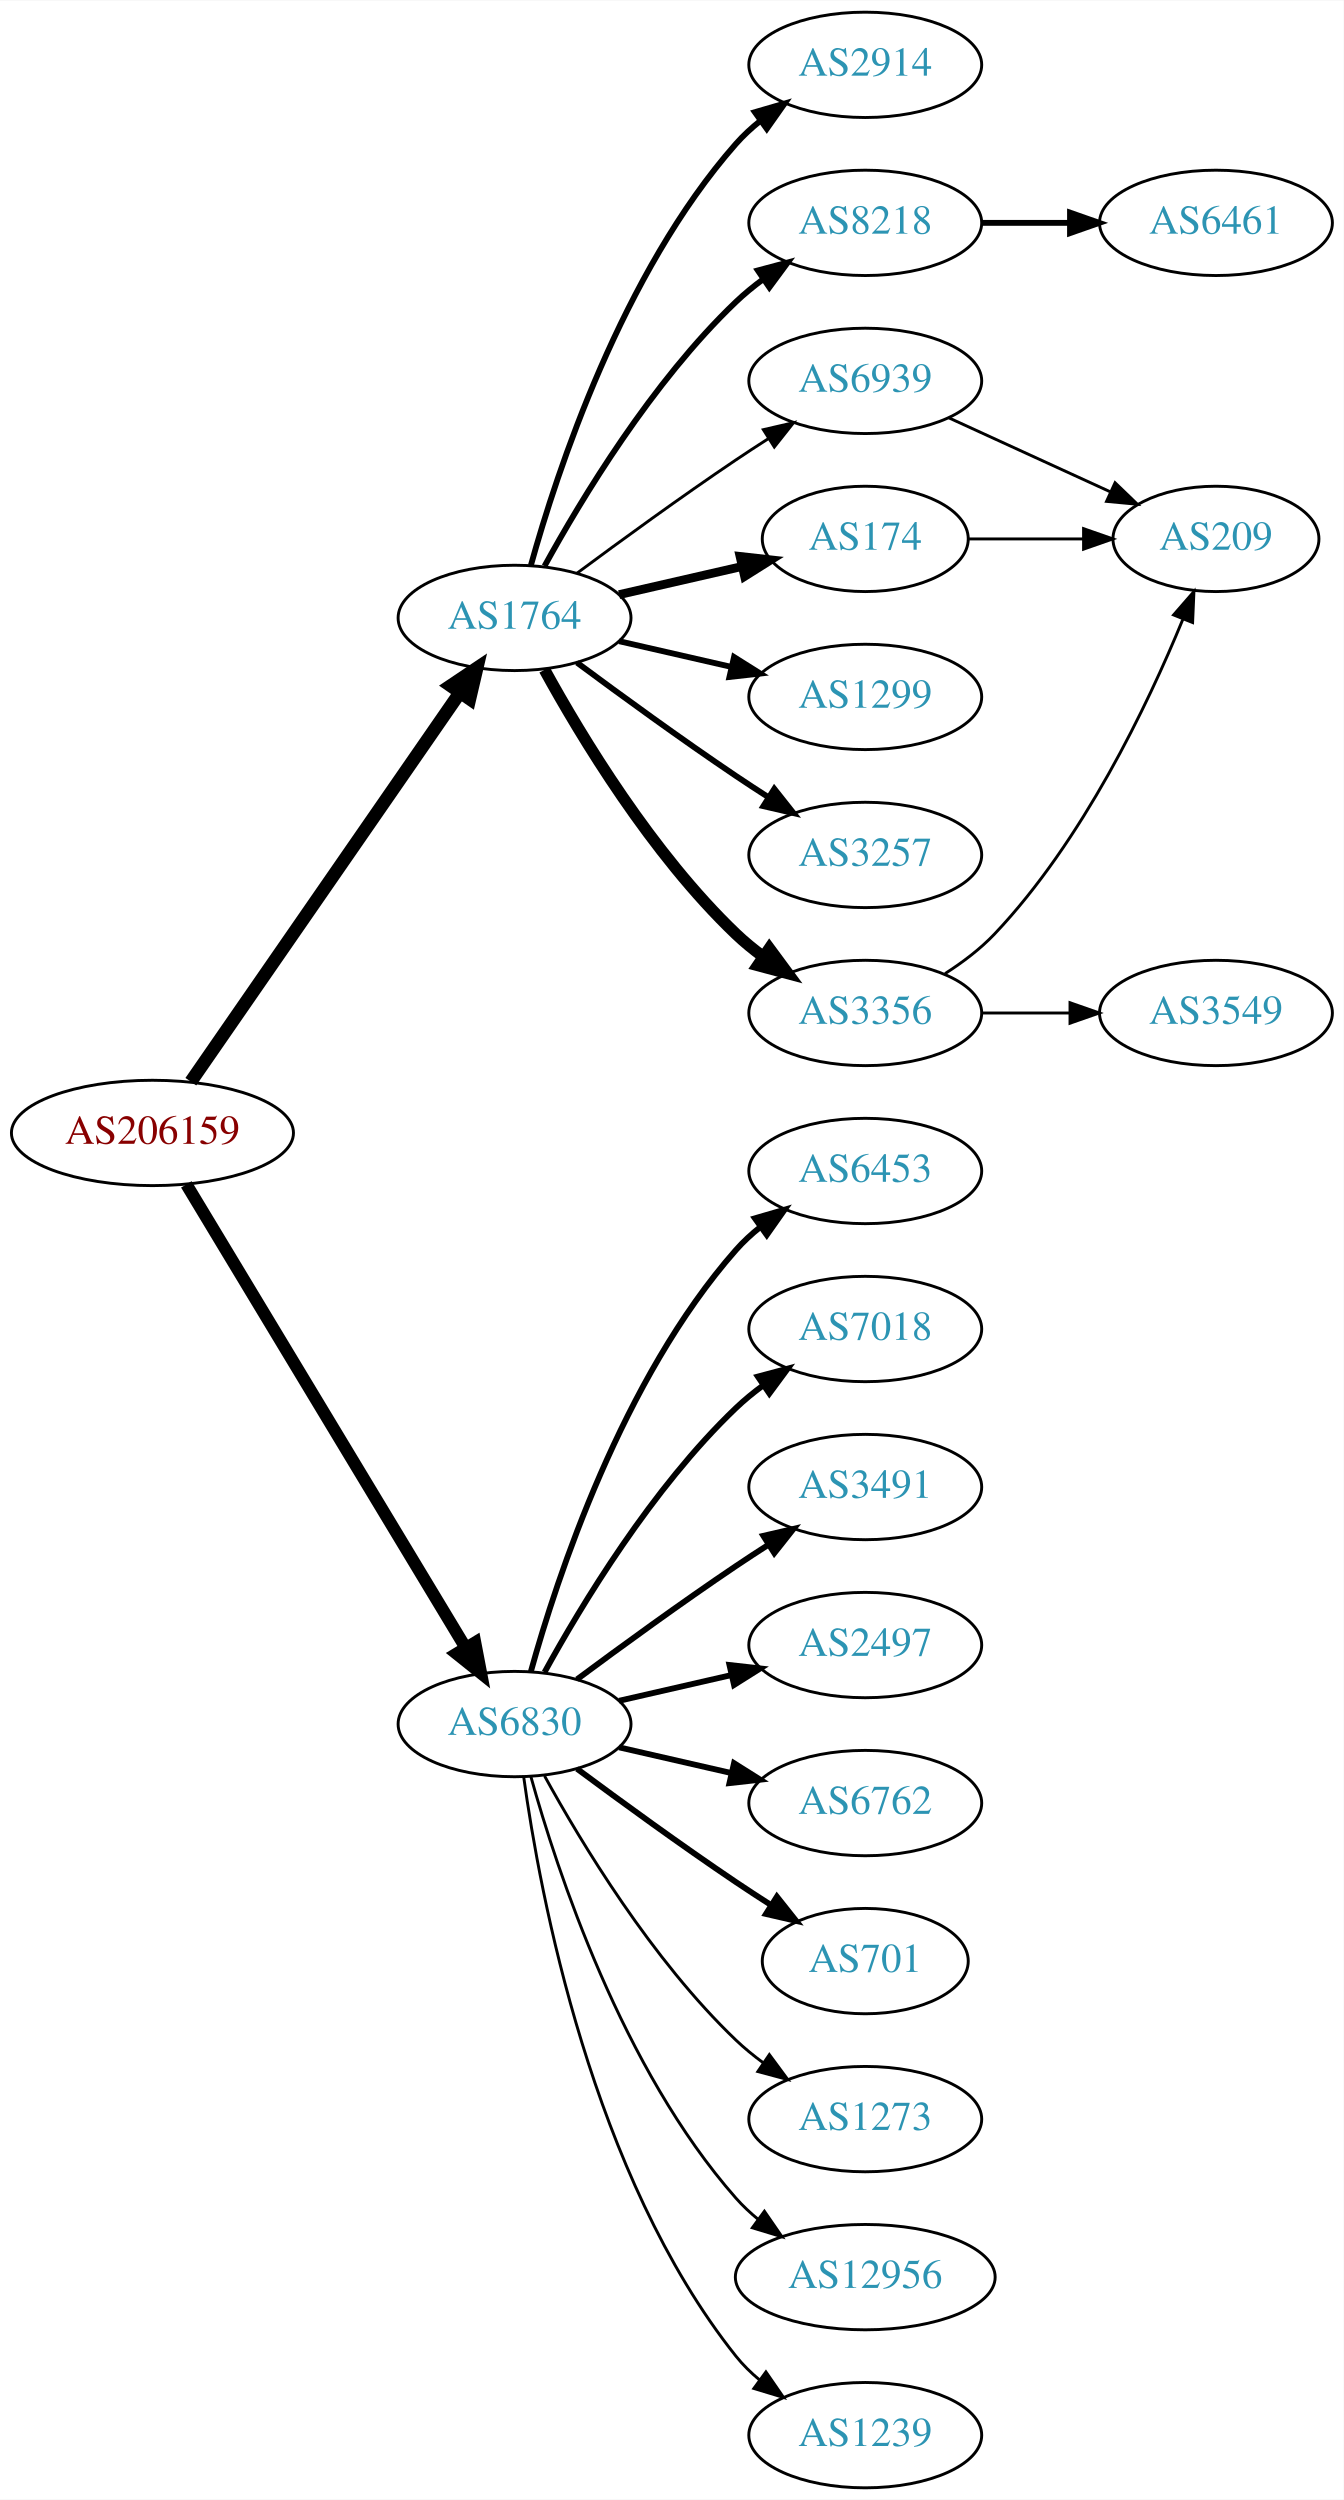
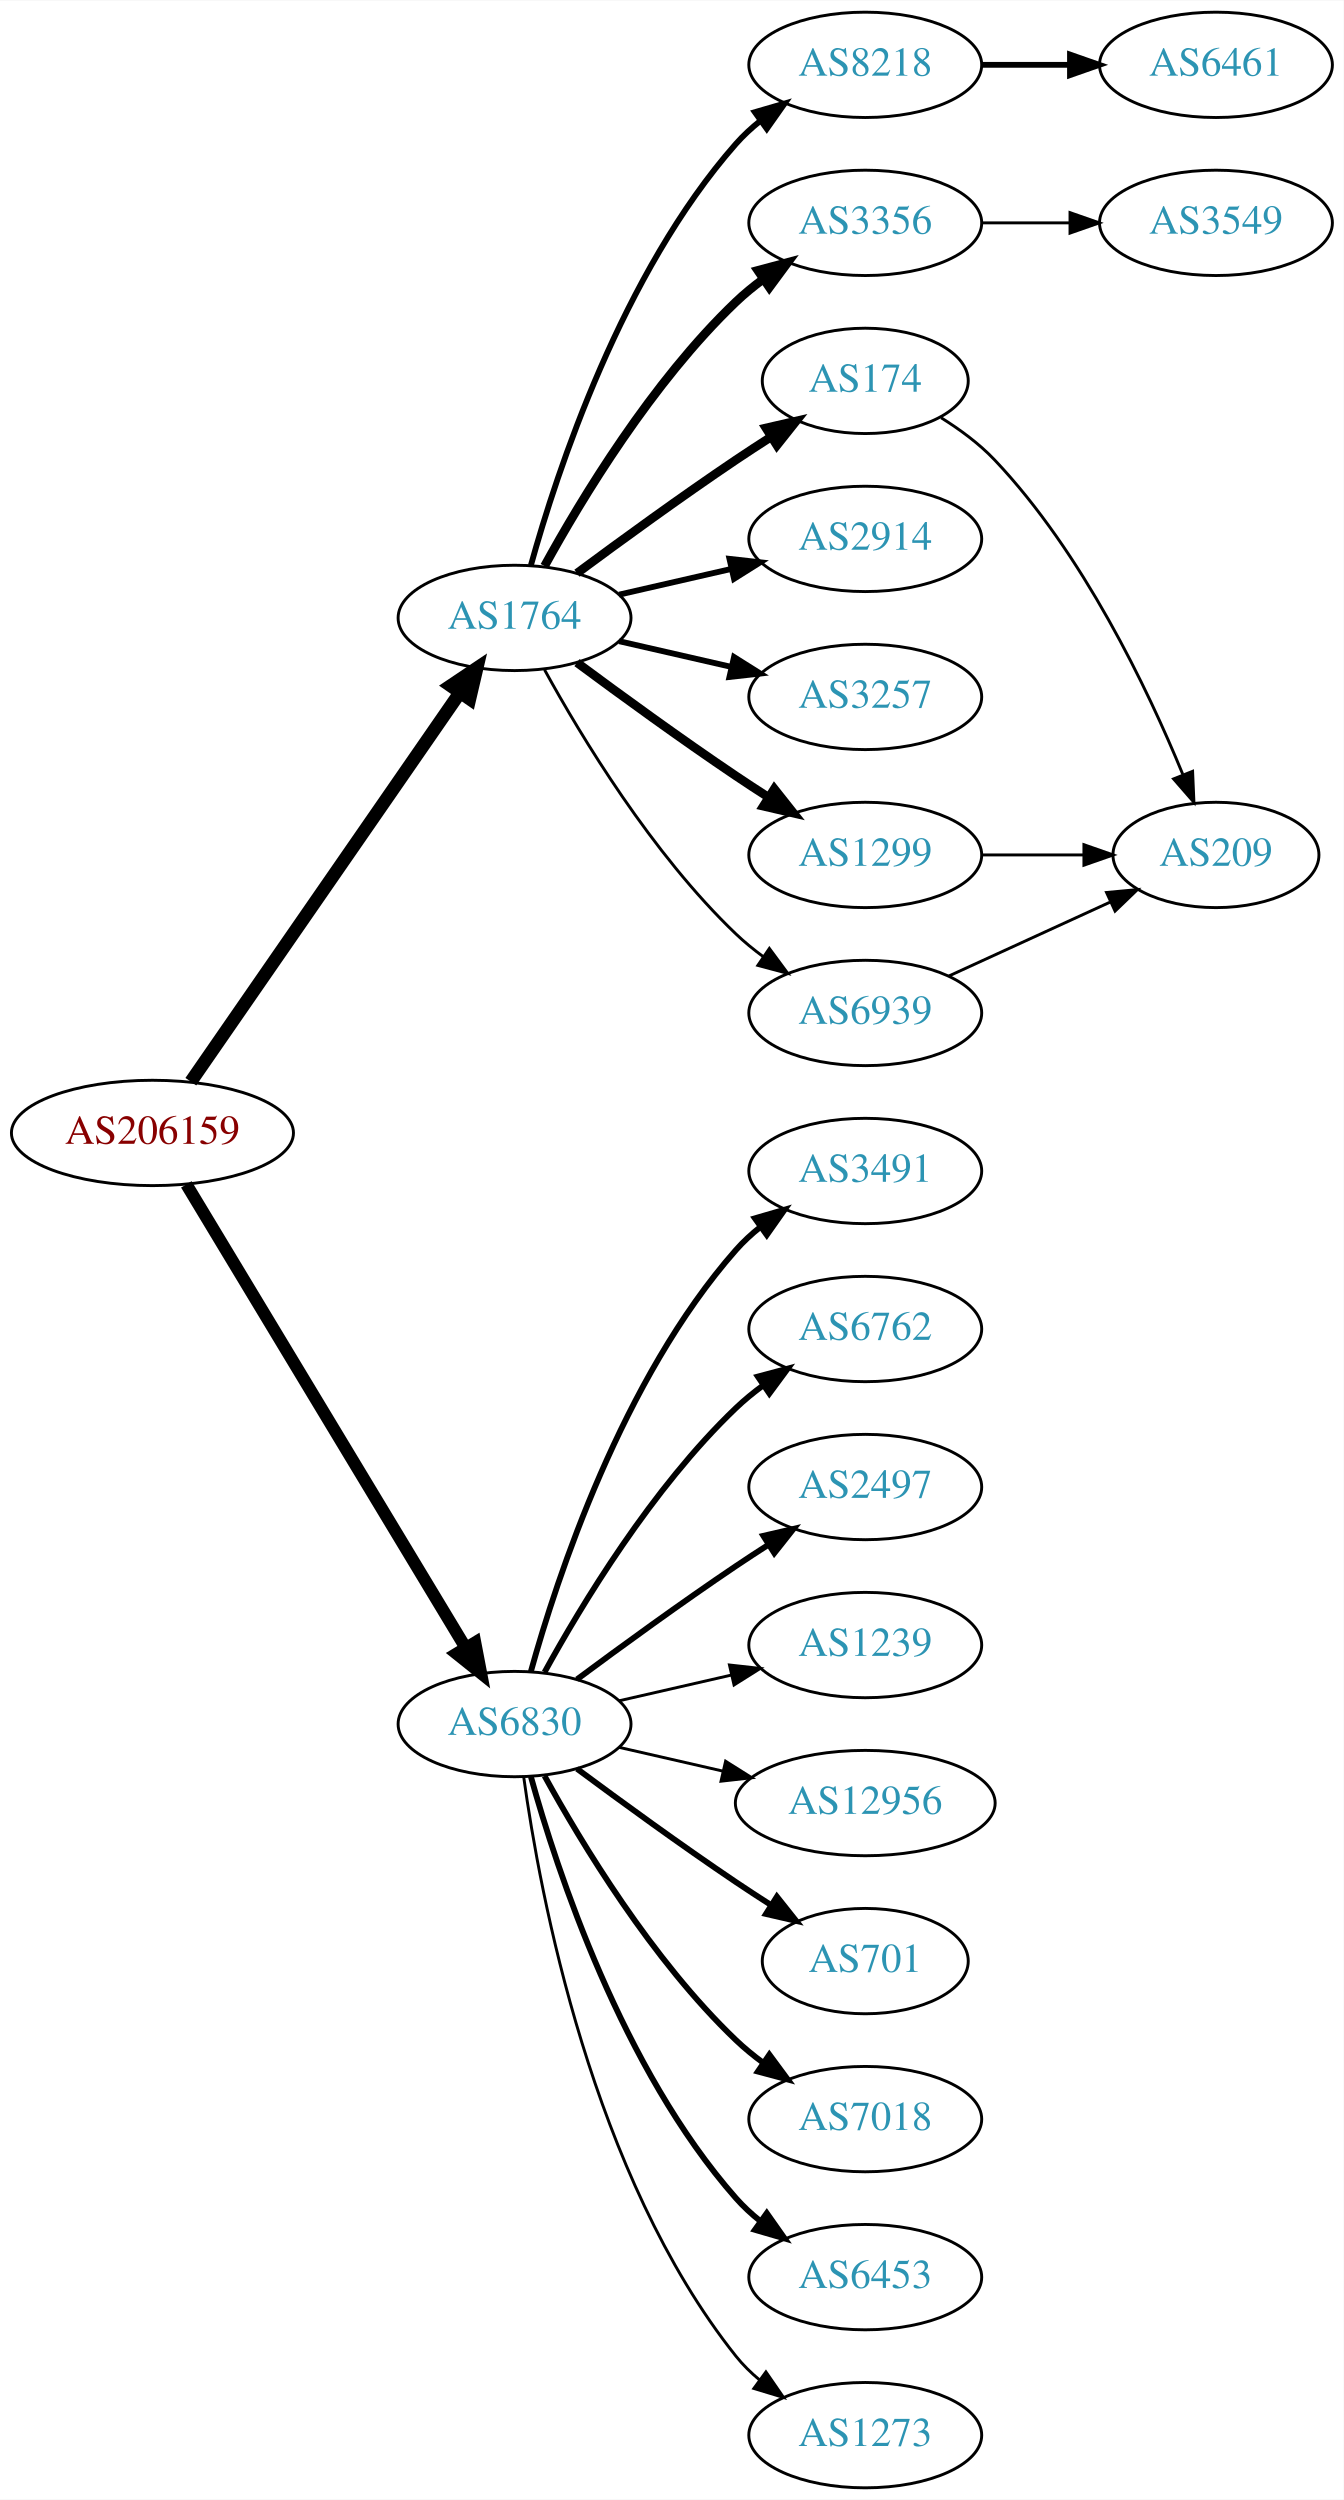
<svg xmlns="http://www.w3.org/2000/svg" xmlns:xlink="http://www.w3.org/1999/xlink" width="459pt" height="854pt" viewBox="0.00 0.00 459.17 854.00">
  <g id="graph0" class="graph" transform="scale(1 1) rotate(0) translate(4 850)">
    <polygon fill="white" stroke="none" points="-4,4 -4,-850 455.17,-850 455.17,4 -4,4" />
    <g id="node1" class="node">
      <g id="a_node1">
        <a xlink:href="/asn/206159" xlink:title="AS206159 ~ VAO-AS [AT]">
          <ellipse fill="#ffffff" stroke="black" cx="48.096" cy="-463" rx="48.192" ry="18" />
          <text text-anchor="middle" x="48.096" y="-459.3" font-family="Times,serif" font-size="14.00" fill="#880000">AS206159</text>
        </a>
      </g>
    </g>
    <g id="node2" class="node">
      <g id="a_node2">
        <a xlink:href="/asn/1764" xlink:title="AS1764 ~ NEXTLAYER-AS [AT]">
          <ellipse fill="#ffffff" stroke="black" cx="171.838" cy="-639" rx="39.794" ry="18" />
          <text text-anchor="middle" x="171.838" y="-635.3" font-family="Times,serif" font-size="14.00" fill="#2c94b3">AS1764</text>
        </a>
      </g>
    </g>
    <g id="edge1" class="edge">
      <path fill="none" stroke="black" stroke-width="4.5" d="M61.214,-480.519C82.782,-511.699 127.916,-576.948 153.023,-613.245" />
      <polygon fill="black" stroke="black" stroke-width="4.5" points="150.021,-615.827 158.948,-621.811 156.498,-611.347 150.021,-615.827" />
    </g>
    <g id="node3" class="node">
      <g id="a_node3">
        <a xlink:href="/asn/6830" xlink:title="AS6830 ~ LGI-UPC [AT]">
          <ellipse fill="#ffffff" stroke="black" cx="171.838" cy="-261" rx="39.794" ry="18" />
          <text text-anchor="middle" x="171.838" y="-257.3" font-family="Times,serif" font-size="14.00" fill="#2c94b3">AS6830</text>
        </a>
      </g>
    </g>
    <g id="edge2" class="edge">
      <path fill="none" stroke="black" stroke-width="4.219" d="M59.687,-445.427C81.146,-409.821 129.854,-329.002 155.064,-287.173" />
      <polygon fill="black" stroke="black" stroke-width="4.219" points="158.358,-288.859 160.358,-278.388 152.035,-285.048 158.358,-288.859" />
    </g>
    <g id="node4" class="node">
      <g id="a_node4">
-         <a xlink:href="/asn/174" xlink:title="AS174 ~ Cogent Communications [US]">
-           <ellipse fill="#ffffff" stroke="black" cx="291.681" cy="-666" rx="35.194" ry="18" />
-           <text text-anchor="middle" x="291.681" y="-662.3" font-family="Times,serif" font-size="14.00" fill="#2c94b3">AS174</text>
+         <a xlink:href="/asn/8218" xlink:title="AS8218 ~ legacy Neotelecoms [FR]">
+           <ellipse fill="#ffffff" stroke="black" cx="291.681" cy="-828" rx="39.794" ry="18" />
+           <text text-anchor="middle" x="291.681" y="-824.3" font-family="Times,serif" font-size="14.00" fill="#2c94b3">AS8218</text>
        </a>
      </g>
    </g>
    <g id="edge3" class="edge">
-       <path fill="none" stroke="black" stroke-width="3" d="M207.557,-646.955C220.65,-649.955 235.672,-653.396 249.313,-656.522" />
-       <polygon fill="black" stroke="black" stroke-width="3" points="248.891,-660.016 259.42,-658.838 250.454,-653.193 248.891,-660.016" />
+       <path fill="none" stroke="black" stroke-width="2" d="M177.411,-656.946C186.317,-688.995 208.601,-756.842 247.484,-801 249.968,-803.821 252.818,-806.449 255.844,-808.871" />
+       <polygon fill="black" stroke="black" stroke-width="2" points="253.961,-811.828 264.133,-814.791 258.029,-806.131 253.961,-811.828" />
    </g>
    <g id="node5" class="node">
      <g id="a_node5">
-         <a xlink:href="/asn/8218" xlink:title="AS8218 ~ legacy Neotelecoms [FR]">
-           <ellipse fill="#ffffff" stroke="black" cx="291.681" cy="-774" rx="39.794" ry="18" />
-           <text text-anchor="middle" x="291.681" y="-770.3" font-family="Times,serif" font-size="14.00" fill="#2c94b3">AS8218</text>
+         <a xlink:href="/asn/174" xlink:title="AS174 ~ Cogent Communications [US]">
+           <ellipse fill="#ffffff" stroke="black" cx="291.681" cy="-720" rx="35.194" ry="18" />
+           <text text-anchor="middle" x="291.681" y="-716.3" font-family="Times,serif" font-size="14.00" fill="#2c94b3">AS174</text>
        </a>
      </g>
    </g>
    <g id="edge4" class="edge">
-       <path fill="none" stroke="black" stroke-width="2" d="M182.079,-656.713C194.625,-679.561 218.802,-719.611 247.484,-747 250.353,-749.739 253.542,-752.347 256.851,-754.785" />
-       <polygon fill="black" stroke="black" stroke-width="2" points="254.974,-757.742 265.21,-760.477 258.914,-751.956 254.974,-757.742" />
+       <path fill="none" stroke="black" stroke-width="3" d="M193.168,-654.277C208.031,-665.304 228.775,-680.407 247.484,-693 251.302,-695.569 255.352,-698.21 259.382,-700.786" />
+       <polygon fill="black" stroke="black" stroke-width="3" points="257.751,-703.895 268.076,-706.271 261.486,-697.975 257.751,-703.895" />
    </g>
    <g id="node6" class="node">
      <g id="a_node6">
-         <a xlink:href="/asn/1299" xlink:title="AS1299 ~ Telia Carrier [EU]">
+         <a xlink:href="/asn/3356" xlink:title="AS3356 ~ Level 3 Parent, LLC [US]">
+           <ellipse fill="#ffffff" stroke="black" cx="291.681" cy="-774" rx="39.794" ry="18" />
+           <text text-anchor="middle" x="291.681" y="-770.3" font-family="Times,serif" font-size="14.00" fill="#2c94b3">AS3356</text>
+         </a>
+       </g>
+     </g>
+     <g id="edge5" class="edge">
+       <path fill="none" stroke="black" stroke-width="3" d="M182.079,-656.713C194.625,-679.561 218.802,-719.611 247.484,-747 250.353,-749.739 253.542,-752.347 256.851,-754.785" />
+       <polygon fill="black" stroke="black" stroke-width="3" points="254.974,-757.742 265.21,-760.477 258.914,-751.956 254.974,-757.742" />
+     </g>
+     <g id="node7" class="node">
+       <g id="a_node7">
+         <a xlink:href="/asn/2914" xlink:title="AS2914 ~ NTT America, Inc. [US]">
+           <ellipse fill="#ffffff" stroke="black" cx="291.681" cy="-666" rx="39.794" ry="18" />
+           <text text-anchor="middle" x="291.681" y="-662.3" font-family="Times,serif" font-size="14.00" fill="#2c94b3">AS2914</text>
+         </a>
+       </g>
+     </g>
+     <g id="edge6" class="edge">
+       <path fill="none" stroke="black" stroke-width="2" d="M207.557,-646.955C219.557,-649.704 233.178,-652.825 245.871,-655.733" />
+       <polygon fill="black" stroke="black" stroke-width="2" points="245.273,-659.187 255.802,-658.009 246.836,-652.364 245.273,-659.187" />
+     </g>
+     <g id="node8" class="node">
+       <g id="a_node8">
+         <a xlink:href="/asn/3257" xlink:title="AS3257 ~ GTT [DE]">
          <ellipse fill="#ffffff" stroke="black" cx="291.681" cy="-612" rx="39.794" ry="18" />
-           <text text-anchor="middle" x="291.681" y="-608.3" font-family="Times,serif" font-size="14.00" fill="#2c94b3">AS1299</text>
-         </a>
-       </g>
-     </g>
-     <g id="edge5" class="edge">
+           <text text-anchor="middle" x="291.681" y="-608.3" font-family="Times,serif" font-size="14.00" fill="#2c94b3">AS3257</text>
+         </a>
+       </g>
+     </g>
+     <g id="edge7" class="edge">
      <path fill="none" stroke="black" stroke-width="2" d="M207.557,-631.045C219.557,-628.296 233.178,-625.175 245.871,-622.267" />
      <polygon fill="black" stroke="black" stroke-width="2" points="246.836,-625.636 255.802,-619.991 245.273,-618.813 246.836,-625.636" />
    </g>
-     <g id="node7" class="node">
-       <g id="a_node7">
-         <a xlink:href="/asn/3257" xlink:title="AS3257 ~ GTT [DE]">
-           <ellipse fill="#ffffff" stroke="black" cx="291.681" cy="-558" rx="39.794" ry="18" />
-           <text text-anchor="middle" x="291.681" y="-554.3" font-family="Times,serif" font-size="14.00" fill="#2c94b3">AS3257</text>
-         </a>
-       </g>
-     </g>
-     <g id="edge6" class="edge">
-       <path fill="none" stroke="black" stroke-width="2" d="M193.168,-623.723C208.031,-612.696 228.775,-597.593 247.484,-585 251.033,-582.611 254.784,-580.161 258.532,-577.758" />
-       <polygon fill="black" stroke="black" stroke-width="2" points="260.6,-580.591 267.181,-572.288 256.858,-574.675 260.6,-580.591" />
-     </g>
-     <g id="node8" class="node">
-       <g id="a_node8">
-         <a xlink:href="/asn/3356" xlink:title="AS3356 ~ Level 3 Parent, LLC [US]">
-           <ellipse fill="#ffffff" stroke="black" cx="291.681" cy="-504" rx="39.794" ry="18" />
-           <text text-anchor="middle" x="291.681" y="-500.3" font-family="Times,serif" font-size="14.00" fill="#2c94b3">AS3356</text>
-         </a>
-       </g>
-     </g>
-     <g id="edge7" class="edge">
-       <path fill="none" stroke="black" stroke-width="4" d="M182.079,-621.287C194.625,-598.439 218.802,-558.389 247.484,-531 250.353,-528.261 253.542,-525.653 256.851,-523.215" />
-       <polygon fill="black" stroke="black" stroke-width="4" points="258.914,-526.044 265.21,-517.523 254.974,-520.258 258.914,-526.044" />
-     </g>
    <g id="node9" class="node">
      <g id="a_node9">
-         <a xlink:href="/asn/2914" xlink:title="AS2914 ~ NTT America, Inc. [US]">
-           <ellipse fill="#ffffff" stroke="black" cx="291.681" cy="-828" rx="39.794" ry="18" />
-           <text text-anchor="middle" x="291.681" y="-824.3" font-family="Times,serif" font-size="14.00" fill="#2c94b3">AS2914</text>
+         <a xlink:href="/asn/1299" xlink:title="AS1299 ~ Telia Carrier [EU]">
+           <ellipse fill="#ffffff" stroke="black" cx="291.681" cy="-558" rx="39.794" ry="18" />
+           <text text-anchor="middle" x="291.681" y="-554.3" font-family="Times,serif" font-size="14.00" fill="#2c94b3">AS1299</text>
        </a>
      </g>
    </g>
    <g id="edge8" class="edge">
-       <path fill="none" stroke="black" stroke-width="2" d="M177.411,-656.946C186.317,-688.995 208.601,-756.842 247.484,-801 249.968,-803.821 252.818,-806.449 255.844,-808.871" />
-       <polygon fill="black" stroke="black" stroke-width="2" points="253.961,-811.828 264.133,-814.791 258.029,-806.131 253.961,-811.828" />
+       <path fill="none" stroke="black" stroke-width="3" d="M193.168,-623.723C208.031,-612.696 228.775,-597.593 247.484,-585 251.033,-582.611 254.784,-580.161 258.532,-577.758" />
+       <polygon fill="black" stroke="black" stroke-width="3" points="260.6,-580.591 267.181,-572.288 256.858,-574.675 260.6,-580.591" />
    </g>
    <g id="node10" class="node">
      <g id="a_node10">
        <a xlink:href="/asn/6939" xlink:title="AS6939 ~ Hurricane Electric LLC [US]">
-           <ellipse fill="#ffffff" stroke="black" cx="291.681" cy="-720" rx="39.794" ry="18" />
-           <text text-anchor="middle" x="291.681" y="-716.3" font-family="Times,serif" font-size="14.00" fill="#2c94b3">AS6939</text>
+           <ellipse fill="#ffffff" stroke="black" cx="291.681" cy="-504" rx="39.794" ry="18" />
+           <text text-anchor="middle" x="291.681" y="-500.3" font-family="Times,serif" font-size="14.00" fill="#2c94b3">AS6939</text>
        </a>
      </g>
    </g>
    <g id="edge9" class="edge">
-       <path fill="none" stroke="black" d="M193.168,-654.277C208.031,-665.304 228.775,-680.407 247.484,-693 251.033,-695.389 254.784,-697.839 258.532,-700.242" />
-       <polygon fill="black" stroke="black" points="256.858,-703.325 267.181,-705.712 260.6,-697.409 256.858,-703.325" />
+       <path fill="none" stroke="black" d="M182.079,-621.287C194.625,-598.439 218.802,-558.389 247.484,-531 250.353,-528.261 253.542,-525.653 256.851,-523.215" />
+       <polygon fill="black" stroke="black" points="258.914,-526.044 265.21,-517.523 254.974,-520.258 258.914,-526.044" />
+     </g>
+     <g id="node13" class="node">
+       <g id="a_node13">
+         <a xlink:href="/asn/3491" xlink:title="AS3491 ~ PCCW Global, Inc. [US]">
+           <ellipse fill="#ffffff" stroke="black" cx="291.681" cy="-450" rx="39.794" ry="18" />
+           <text text-anchor="middle" x="291.681" y="-446.3" font-family="Times,serif" font-size="14.00" fill="#2c94b3">AS3491</text>
+         </a>
+       </g>
+     </g>
+     <g id="edge12" class="edge">
+       <path fill="none" stroke="black" stroke-width="2" d="M177.411,-278.946C186.317,-310.995 208.601,-378.842 247.484,-423 249.968,-425.821 252.818,-428.449 255.844,-430.871" />
+       <polygon fill="black" stroke="black" stroke-width="2" points="253.961,-433.828 264.133,-436.791 258.029,-428.131 253.961,-433.828" />
    </g>
    <g id="node14" class="node">
      <g id="a_node14">
-         <a xlink:href="/asn/12956" xlink:title="AS12956 ~ TELXIUS [ES]">
-           <ellipse fill="#ffffff" stroke="black" cx="291.681" cy="-72" rx="44.393" ry="18" />
-           <text text-anchor="middle" x="291.681" y="-68.3" font-family="Times,serif" font-size="14.00" fill="#2c94b3">AS12956</text>
+         <a xlink:href="/asn/6762" xlink:title="AS6762 ~ TELECOM ITALIA SPARKLE S.p.A. [IT]">
+           <ellipse fill="#ffffff" stroke="black" cx="291.681" cy="-396" rx="39.794" ry="18" />
+           <text text-anchor="middle" x="291.681" y="-392.3" font-family="Times,serif" font-size="14.00" fill="#2c94b3">AS6762</text>
        </a>
      </g>
    </g>
    <g id="edge13" class="edge">
-       <path fill="none" stroke="black" d="M177.411,-243.054C186.317,-211.005 208.601,-143.158 247.484,-99 249.775,-96.399 252.376,-93.962 255.14,-91.699" />
-       <polygon fill="black" stroke="black" points="257.218,-94.514 263.233,-85.792 253.092,-88.86 257.218,-94.514" />
+       <path fill="none" stroke="black" stroke-width="2" d="M182.079,-278.713C194.625,-301.561 218.802,-341.611 247.484,-369 250.353,-371.739 253.542,-374.347 256.851,-376.785" />
+       <polygon fill="black" stroke="black" stroke-width="2" points="254.974,-379.742 265.21,-382.477 258.914,-373.956 254.974,-379.742" />
    </g>
    <g id="node15" class="node">
      <g id="a_node15">
-         <a xlink:href="/asn/1239" xlink:title="AS1239 ~ Sprint [US]">
-           <ellipse fill="#ffffff" stroke="black" cx="291.681" cy="-18" rx="39.794" ry="18" />
-           <text text-anchor="middle" x="291.681" y="-14.3" font-family="Times,serif" font-size="14.00" fill="#2c94b3">AS1239</text>
+         <a xlink:href="/asn/2497" xlink:title="AS2497 ~ Internet Initiative Japan Inc. [JP]">
+           <ellipse fill="#ffffff" stroke="black" cx="291.681" cy="-342" rx="39.794" ry="18" />
+           <text text-anchor="middle" x="291.681" y="-338.3" font-family="Times,serif" font-size="14.00" fill="#2c94b3">AS2497</text>
        </a>
      </g>
    </g>
    <g id="edge14" class="edge">
-       <path fill="none" stroke="black" d="M174.977,-242.83C180.477,-203.026 198.303,-106.767 247.484,-45 249.826,-42.06 252.58,-39.351 255.546,-36.879" />
-       <polygon fill="black" stroke="black" points="257.738,-39.612 263.752,-30.89 253.611,-33.958 257.738,-39.612" />
+       <path fill="none" stroke="black" stroke-width="2" d="M193.168,-276.277C208.031,-287.304 228.775,-302.407 247.484,-315 251.033,-317.389 254.784,-319.839 258.532,-322.242" />
+       <polygon fill="black" stroke="black" stroke-width="2" points="256.858,-325.325 267.181,-327.712 260.6,-319.409 256.858,-325.325" />
    </g>
    <g id="node16" class="node">
      <g id="a_node16">
-         <a xlink:href="/asn/6453" xlink:title="AS6453 ~ TATA COMMUNICATIONS (AMERICA) INC [US]">
-           <ellipse fill="#ffffff" stroke="black" cx="291.681" cy="-450" rx="39.794" ry="18" />
-           <text text-anchor="middle" x="291.681" y="-446.3" font-family="Times,serif" font-size="14.00" fill="#2c94b3">AS6453</text>
+         <a xlink:href="/asn/1239" xlink:title="AS1239 ~ Sprint [US]">
+           <ellipse fill="#ffffff" stroke="black" cx="291.681" cy="-288" rx="39.794" ry="18" />
+           <text text-anchor="middle" x="291.681" y="-284.3" font-family="Times,serif" font-size="14.00" fill="#2c94b3">AS1239</text>
        </a>
      </g>
    </g>
    <g id="edge15" class="edge">
-       <path fill="none" stroke="black" stroke-width="2" d="M177.411,-278.946C186.317,-310.995 208.601,-378.842 247.484,-423 249.968,-425.821 252.818,-428.449 255.844,-430.871" />
-       <polygon fill="black" stroke="black" stroke-width="2" points="253.961,-433.828 264.133,-436.791 258.029,-428.131 253.961,-433.828" />
+       <path fill="none" stroke="black" d="M207.557,-268.955C219.557,-271.704 233.178,-274.825 245.871,-277.733" />
+       <polygon fill="black" stroke="black" points="245.273,-281.187 255.802,-280.009 246.836,-274.364 245.273,-281.187" />
    </g>
    <g id="node17" class="node">
      <g id="a_node17">
-         <a xlink:href="/asn/7018" xlink:title="AS7018 ~ AT&amp;T Services, Inc. [US]">
-           <ellipse fill="#ffffff" stroke="black" cx="291.681" cy="-396" rx="39.794" ry="18" />
-           <text text-anchor="middle" x="291.681" y="-392.3" font-family="Times,serif" font-size="14.00" fill="#2c94b3">AS7018</text>
+         <a xlink:href="/asn/12956" xlink:title="AS12956 ~ TELXIUS [ES]">
+           <ellipse fill="#ffffff" stroke="black" cx="291.681" cy="-234" rx="44.393" ry="18" />
+           <text text-anchor="middle" x="291.681" y="-230.3" font-family="Times,serif" font-size="14.00" fill="#2c94b3">AS12956</text>
        </a>
      </g>
    </g>
    <g id="edge16" class="edge">
-       <path fill="none" stroke="black" stroke-width="2" d="M182.079,-278.713C194.625,-301.561 218.802,-341.611 247.484,-369 250.353,-371.739 253.542,-374.347 256.851,-376.785" />
-       <polygon fill="black" stroke="black" stroke-width="2" points="254.974,-379.742 265.21,-382.477 258.914,-373.956 254.974,-379.742" />
+       <path fill="none" stroke="black" d="M207.557,-253.045C218.696,-250.493 231.231,-247.621 243.124,-244.896" />
+       <polygon fill="black" stroke="black" points="243.953,-248.297 252.918,-242.652 242.389,-241.474 243.953,-248.297" />
    </g>
    <g id="node18" class="node">
      <g id="a_node18">
-         <a xlink:href="/asn/3491" xlink:title="AS3491 ~ PCCW Global, Inc. [US]">
-           <ellipse fill="#ffffff" stroke="black" cx="291.681" cy="-342" rx="39.794" ry="18" />
-           <text text-anchor="middle" x="291.681" y="-338.3" font-family="Times,serif" font-size="14.00" fill="#2c94b3">AS3491</text>
-         </a>
-       </g>
-     </g>
-     <g id="edge17" class="edge">
-       <path fill="none" stroke="black" stroke-width="2" d="M193.168,-276.277C208.031,-287.304 228.775,-302.407 247.484,-315 251.033,-317.389 254.784,-319.839 258.532,-322.242" />
-       <polygon fill="black" stroke="black" stroke-width="2" points="256.858,-325.325 267.181,-327.712 260.6,-319.409 256.858,-325.325" />
-     </g>
-     <g id="node19" class="node">
-       <g id="a_node19">
-         <a xlink:href="/asn/2497" xlink:title="AS2497 ~ Internet Initiative Japan Inc. [JP]">
-           <ellipse fill="#ffffff" stroke="black" cx="291.681" cy="-288" rx="39.794" ry="18" />
-           <text text-anchor="middle" x="291.681" y="-284.3" font-family="Times,serif" font-size="14.00" fill="#2c94b3">AS2497</text>
-         </a>
-       </g>
-     </g>
-     <g id="edge18" class="edge">
-       <path fill="none" stroke="black" stroke-width="2" d="M207.557,-268.955C219.557,-271.704 233.178,-274.825 245.871,-277.733" />
-       <polygon fill="black" stroke="black" stroke-width="2" points="245.273,-281.187 255.802,-280.009 246.836,-274.364 245.273,-281.187" />
-     </g>
-     <g id="node20" class="node">
-       <g id="a_node20">
-         <a xlink:href="/asn/6762" xlink:title="AS6762 ~ TELECOM ITALIA SPARKLE S.p.A. [IT]">
-           <ellipse fill="#ffffff" stroke="black" cx="291.681" cy="-234" rx="39.794" ry="18" />
-           <text text-anchor="middle" x="291.681" y="-230.3" font-family="Times,serif" font-size="14.00" fill="#2c94b3">AS6762</text>
-         </a>
-       </g>
-     </g>
-     <g id="edge19" class="edge">
-       <path fill="none" stroke="black" stroke-width="2" d="M207.557,-253.045C219.557,-250.296 233.178,-247.175 245.871,-244.267" />
-       <polygon fill="black" stroke="black" stroke-width="2" points="246.836,-247.636 255.802,-241.991 245.273,-240.813 246.836,-247.636" />
-     </g>
-     <g id="node21" class="node">
-       <g id="a_node21">
        <a xlink:href="/asn/701" xlink:title="AS701 ~ UUNET [US]">
          <ellipse fill="#ffffff" stroke="black" cx="291.681" cy="-180" rx="35.194" ry="18" />
          <text text-anchor="middle" x="291.681" y="-176.3" font-family="Times,serif" font-size="14.00" fill="#2c94b3">AS701</text>
        </a>
      </g>
    </g>
-     <g id="edge20" class="edge">
+     <g id="edge17" class="edge">
      <path fill="none" stroke="black" stroke-width="2" d="M193.168,-245.723C208.031,-234.696 228.775,-219.593 247.484,-207 251.302,-204.431 255.352,-201.79 259.382,-199.214" />
      <polygon fill="black" stroke="black" stroke-width="2" points="261.486,-202.025 268.076,-193.729 257.751,-196.105 261.486,-202.025" />
    </g>
-     <g id="node22" class="node">
-       <g id="a_node22">
+     <g id="node19" class="node">
+       <g id="a_node19">
+         <a xlink:href="/asn/7018" xlink:title="AS7018 ~ AT&amp;T Services, Inc. [US]">
+           <ellipse fill="#ffffff" stroke="black" cx="291.681" cy="-126" rx="39.794" ry="18" />
+           <text text-anchor="middle" x="291.681" y="-122.3" font-family="Times,serif" font-size="14.00" fill="#2c94b3">AS7018</text>
+         </a>
+       </g>
+     </g>
+     <g id="edge18" class="edge">
+       <path fill="none" stroke="black" stroke-width="2" d="M182.079,-243.287C194.625,-220.439 218.802,-180.389 247.484,-153 250.353,-150.261 253.542,-147.653 256.851,-145.215" />
+       <polygon fill="black" stroke="black" stroke-width="2" points="258.914,-148.044 265.21,-139.523 254.974,-142.258 258.914,-148.044" />
+     </g>
+     <g id="node20" class="node">
+       <g id="a_node20">
+         <a xlink:href="/asn/6453" xlink:title="AS6453 ~ TATA COMMUNICATIONS (AMERICA) INC [US]">
+           <ellipse fill="#ffffff" stroke="black" cx="291.681" cy="-72" rx="39.794" ry="18" />
+           <text text-anchor="middle" x="291.681" y="-68.3" font-family="Times,serif" font-size="14.00" fill="#2c94b3">AS6453</text>
+         </a>
+       </g>
+     </g>
+     <g id="edge19" class="edge">
+       <path fill="none" stroke="black" stroke-width="2" d="M177.411,-243.054C186.317,-211.005 208.601,-143.158 247.484,-99 249.968,-96.179 252.818,-93.551 255.844,-91.129" />
+       <polygon fill="black" stroke="black" stroke-width="2" points="258.029,-93.869 264.133,-85.209 253.961,-88.172 258.029,-93.869" />
+     </g>
+     <g id="node21" class="node">
+       <g id="a_node21">
        <a xlink:href="/asn/1273" xlink:title="AS1273 ~ Vodafone Group PLC [EU]">
-           <ellipse fill="#ffffff" stroke="black" cx="291.681" cy="-126" rx="39.794" ry="18" />
-           <text text-anchor="middle" x="291.681" y="-122.3" font-family="Times,serif" font-size="14.00" fill="#2c94b3">AS1273</text>
-         </a>
-       </g>
-     </g>
-     <g id="edge21" class="edge">
-       <path fill="none" stroke="black" d="M182.079,-243.287C194.625,-220.439 218.802,-180.389 247.484,-153 250.353,-150.261 253.542,-147.653 256.851,-145.215" />
-       <polygon fill="black" stroke="black" points="258.914,-148.044 265.21,-139.523 254.974,-142.258 258.914,-148.044" />
-     </g>
-     <g id="node13" class="node">
-       <g id="a_node13">
-         <a xlink:href="/asn/209" xlink:title="AS209 ~ CenturyLink Communications, LLC [US]">
-           <ellipse fill="#ffffff" stroke="black" cx="411.523" cy="-666" rx="35.194" ry="18" />
-           <text text-anchor="middle" x="411.523" y="-662.3" font-family="Times,serif" font-size="14.00" fill="#2c94b3">AS209</text>
-         </a>
-       </g>
-     </g>
-     <g id="edge22" class="edge">
-       <path fill="none" stroke="black" d="M327.082,-666C339.304,-666 353.239,-666 366.175,-666" />
-       <polygon fill="black" stroke="black" points="366.282,-669.5 376.282,-666 366.282,-662.5 366.282,-669.5" />
+           <ellipse fill="#ffffff" stroke="black" cx="291.681" cy="-18" rx="39.794" ry="18" />
+           <text text-anchor="middle" x="291.681" y="-14.3" font-family="Times,serif" font-size="14.00" fill="#2c94b3">AS1273</text>
+         </a>
+       </g>
+     </g>
+     <g id="edge20" class="edge">
+       <path fill="none" stroke="black" d="M174.977,-242.83C180.477,-203.026 198.303,-106.767 247.484,-45 249.826,-42.06 252.58,-39.351 255.546,-36.879" />
+       <polygon fill="black" stroke="black" points="257.738,-39.612 263.752,-30.89 253.611,-33.958 257.738,-39.612" />
    </g>
    <g id="node11" class="node">
      <g id="a_node11">
        <a xlink:href="/asn/6461" xlink:title="AS6461 ~ Zayo Bandwidth [US]">
-           <ellipse fill="#ffffff" stroke="black" cx="411.523" cy="-774" rx="39.794" ry="18" />
-           <text text-anchor="middle" x="411.523" y="-770.3" font-family="Times,serif" font-size="14.00" fill="#2c94b3">AS6461</text>
+           <ellipse fill="#ffffff" stroke="black" cx="411.523" cy="-828" rx="39.794" ry="18" />
+           <text text-anchor="middle" x="411.523" y="-824.3" font-family="Times,serif" font-size="14.00" fill="#2c94b3">AS6461</text>
        </a>
      </g>
    </g>
    <g id="edge10" class="edge">
-       <path fill="none" stroke="black" stroke-width="2" d="M331.593,-774C341.146,-774 351.496,-774 361.459,-774" />
-       <polygon fill="black" stroke="black" stroke-width="2" points="361.651,-777.5 371.651,-774 361.651,-770.5 361.651,-777.5" />
+       <path fill="none" stroke="black" stroke-width="2" d="M331.593,-828C341.146,-828 351.496,-828 361.459,-828" />
+       <polygon fill="black" stroke="black" stroke-width="2" points="361.651,-831.5 371.651,-828 361.651,-824.5 361.651,-831.5" />
+     </g>
+     <g id="node22" class="node">
+       <g id="a_node22">
+         <a xlink:href="/asn/209" xlink:title="AS209 ~ CenturyLink Communications, LLC [US]">
+           <ellipse fill="#ffffff" stroke="black" cx="411.523" cy="-558" rx="35.194" ry="18" />
+           <text text-anchor="middle" x="411.523" y="-554.3" font-family="Times,serif" font-size="14.00" fill="#2c94b3">AS209</text>
+         </a>
+       </g>
+     </g>
+     <g id="edge22" class="edge">
+       <path fill="none" stroke="black" d="M317.606,-707.397C324.053,-703.378 330.644,-698.52 335.877,-693 366.036,-661.181 388.147,-614.854 400.171,-585.584" />
+       <polygon fill="black" stroke="black" points="403.542,-586.579 404,-575.994 397.041,-583.984 403.542,-586.579" />
    </g>
    <g id="node12" class="node">
      <g id="a_node12">
        <a xlink:href="/asn/3549" xlink:title="AS3549 ~ Level 3 Parent, LLC [US]">
-           <ellipse fill="#ffffff" stroke="black" cx="411.523" cy="-504" rx="39.794" ry="18" />
-           <text text-anchor="middle" x="411.523" y="-500.3" font-family="Times,serif" font-size="14.00" fill="#2c94b3">AS3549</text>
+           <ellipse fill="#ffffff" stroke="black" cx="411.523" cy="-774" rx="39.794" ry="18" />
+           <text text-anchor="middle" x="411.523" y="-770.3" font-family="Times,serif" font-size="14.00" fill="#2c94b3">AS3549</text>
        </a>
      </g>
    </g>
    <g id="edge11" class="edge">
-       <path fill="none" stroke="black" d="M331.593,-504C341.146,-504 351.496,-504 361.459,-504" />
-       <polygon fill="black" stroke="black" points="361.651,-507.5 371.651,-504 361.651,-500.5 361.651,-507.5" />
-     </g>
-     <g id="edge12" class="edge">
-       <path fill="none" stroke="black" d="M318.957,-517.457C324.966,-521.303 331.01,-525.865 335.877,-531 366.036,-562.819 388.147,-609.146 400.171,-638.416" />
-       <polygon fill="black" stroke="black" points="397.041,-640.016 404,-648.006 403.542,-637.421 397.041,-640.016" />
+       <path fill="none" stroke="black" d="M331.593,-774C341.146,-774 351.496,-774 361.459,-774" />
+       <polygon fill="black" stroke="black" points="361.651,-777.5 371.651,-774 361.651,-770.5 361.651,-777.5" />
    </g>
    <g id="edge23" class="edge">
-       <path fill="none" stroke="black" d="M320.309,-707.339C336.726,-699.817 357.707,-690.202 375.304,-682.139" />
-       <polygon fill="black" stroke="black" points="377.048,-685.189 384.681,-677.842 374.132,-678.826 377.048,-685.189" />
+       <path fill="none" stroke="black" d="M331.593,-558C342.68,-558 354.839,-558 366.222,-558" />
+       <polygon fill="black" stroke="black" points="366.404,-561.5 376.404,-558 366.403,-554.5 366.404,-561.5" />
+     </g>
+     <g id="edge21" class="edge">
+       <path fill="none" stroke="black" d="M320.309,-516.661C336.726,-524.183 357.707,-533.798 375.304,-541.861" />
+       <polygon fill="black" stroke="black" points="374.132,-545.174 384.681,-546.158 377.048,-538.811 374.132,-545.174" />
    </g>
  </g>
</svg>
